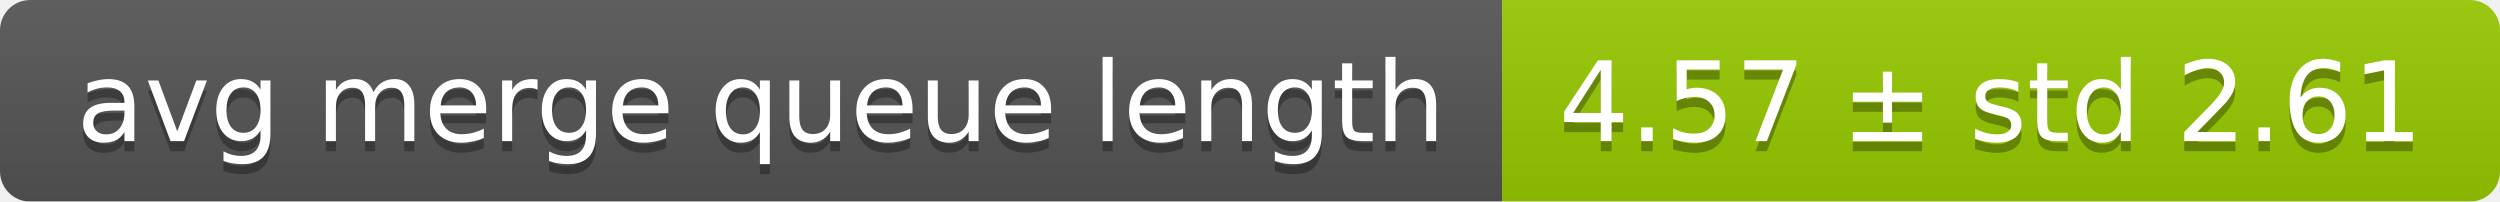
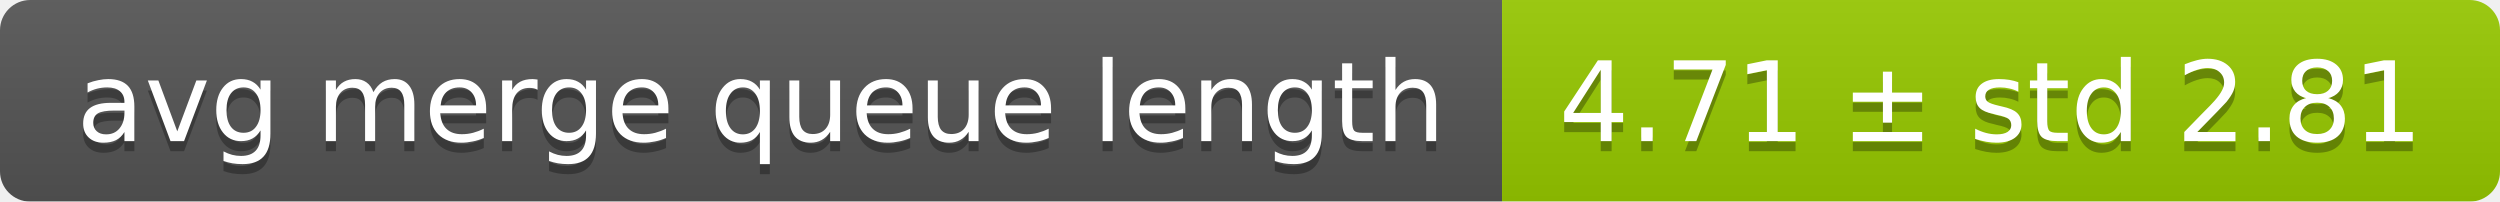
<svg xmlns="http://www.w3.org/2000/svg" width="248" height="20">
  <linearGradient id="smooth" x2="0" y2="100%">
    <stop offset="0" stop-color="#bbb" stop-opacity=".1" />
    <stop offset="1" stop-opacity=".1" />
  </linearGradient>
  <mask id="round">
    <rect width="248" height="20" rx="3" fill="#fff" />
  </mask>
  <g mask="url(#round)">
    <rect width="149" height="20" fill="#555" />
    <rect x="149" width="99" height="20" fill="#97ca00" />
    <rect width="248" height="20" fill="url(#smooth)" />
  </g>
  <g fill="#fff" text-anchor="middle" font-family="DejaVu Sans,Verdana,Geneva,sans-serif" font-size="11">
    <text x="75.5" y="15" fill="#010101" fill-opacity=".3">avg merge queue length</text>
    <text x="75.5" y="14">avg merge queue length</text>
-     <text x="197.5" y="15" fill="#010101" fill-opacity=".3">4.57 ± std 2.61</text>
-     <text x="197.5" y="14">4.57 ± std 2.61</text>
+     <text x="197.5" y="15" fill="#010101" fill-opacity=".3">4.71 ± std 2.81</text>
+     <text x="197.5" y="14">4.71 ± std 2.81</text>
  </g>
</svg>
